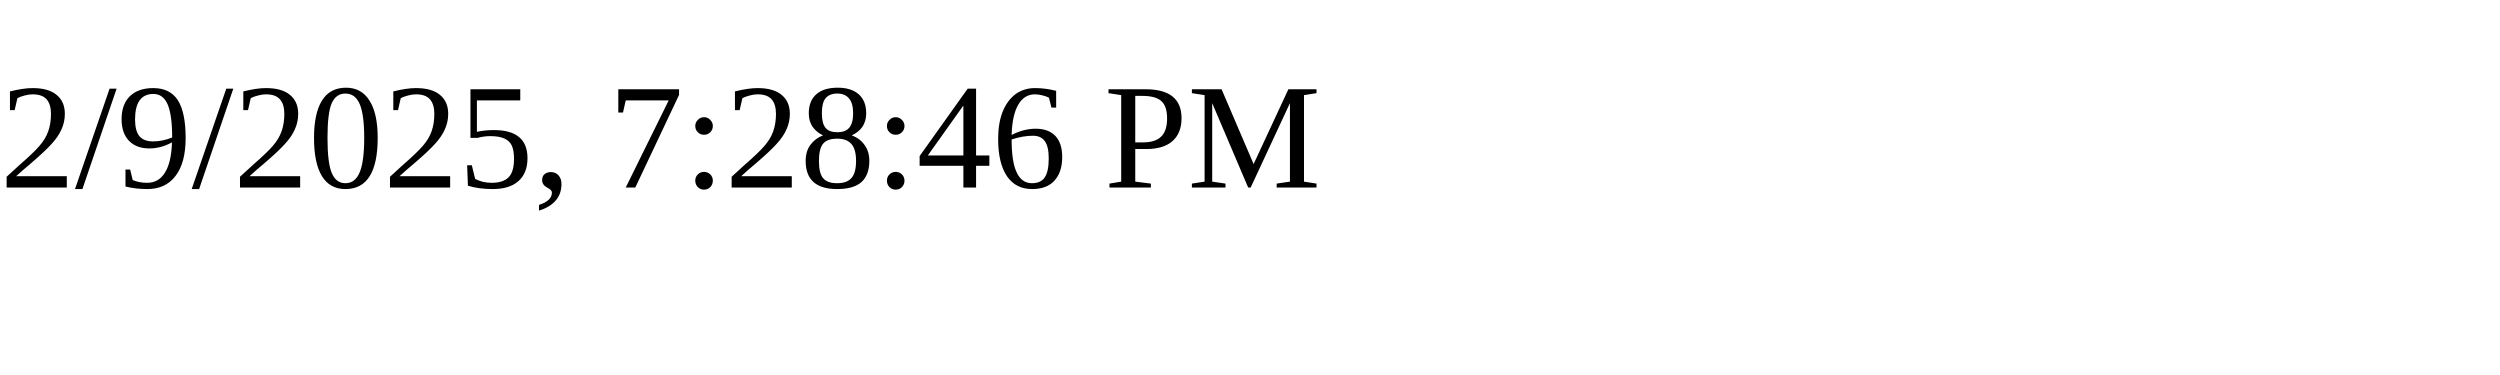
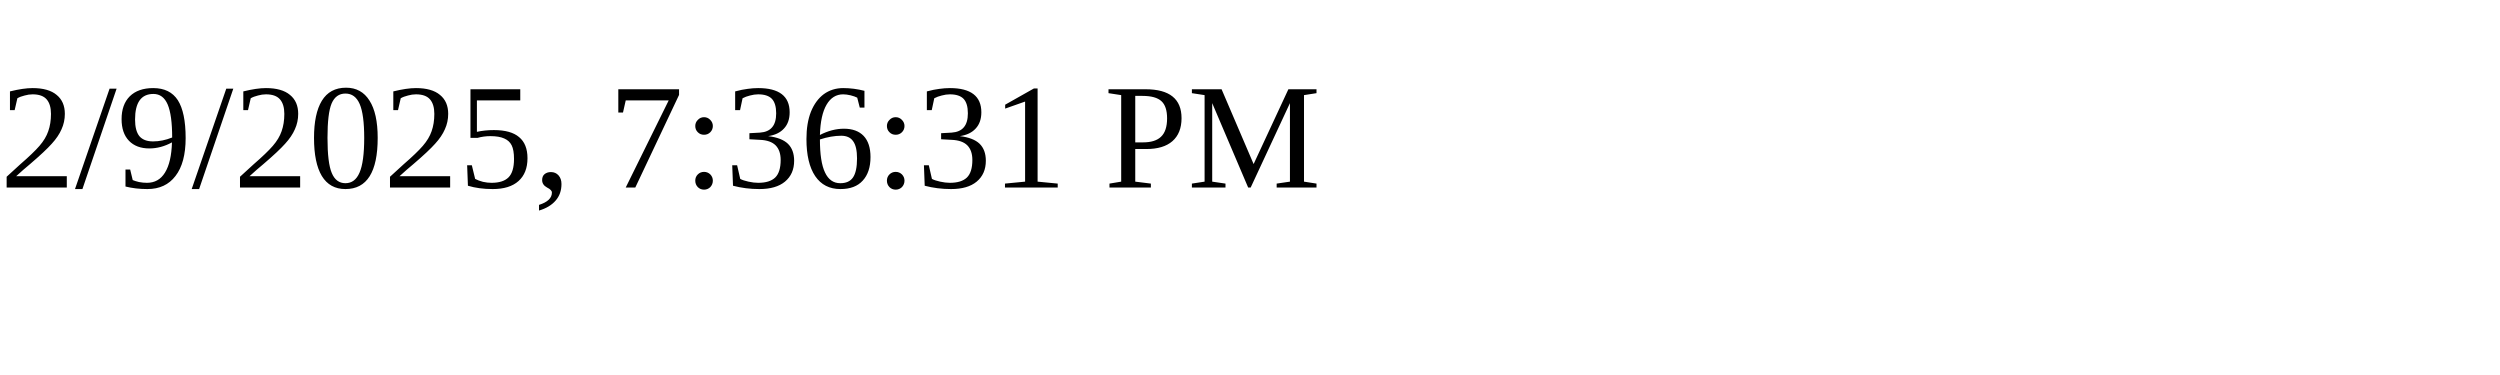
<svg xmlns="http://www.w3.org/2000/svg" height="30" width="200">
-   <text x="0" y="15">2/9/2025, 7:28:46 PM</text>
+   <text x="0" y="15">2/9/2025, 7:36:31 PM</text>
</svg>
